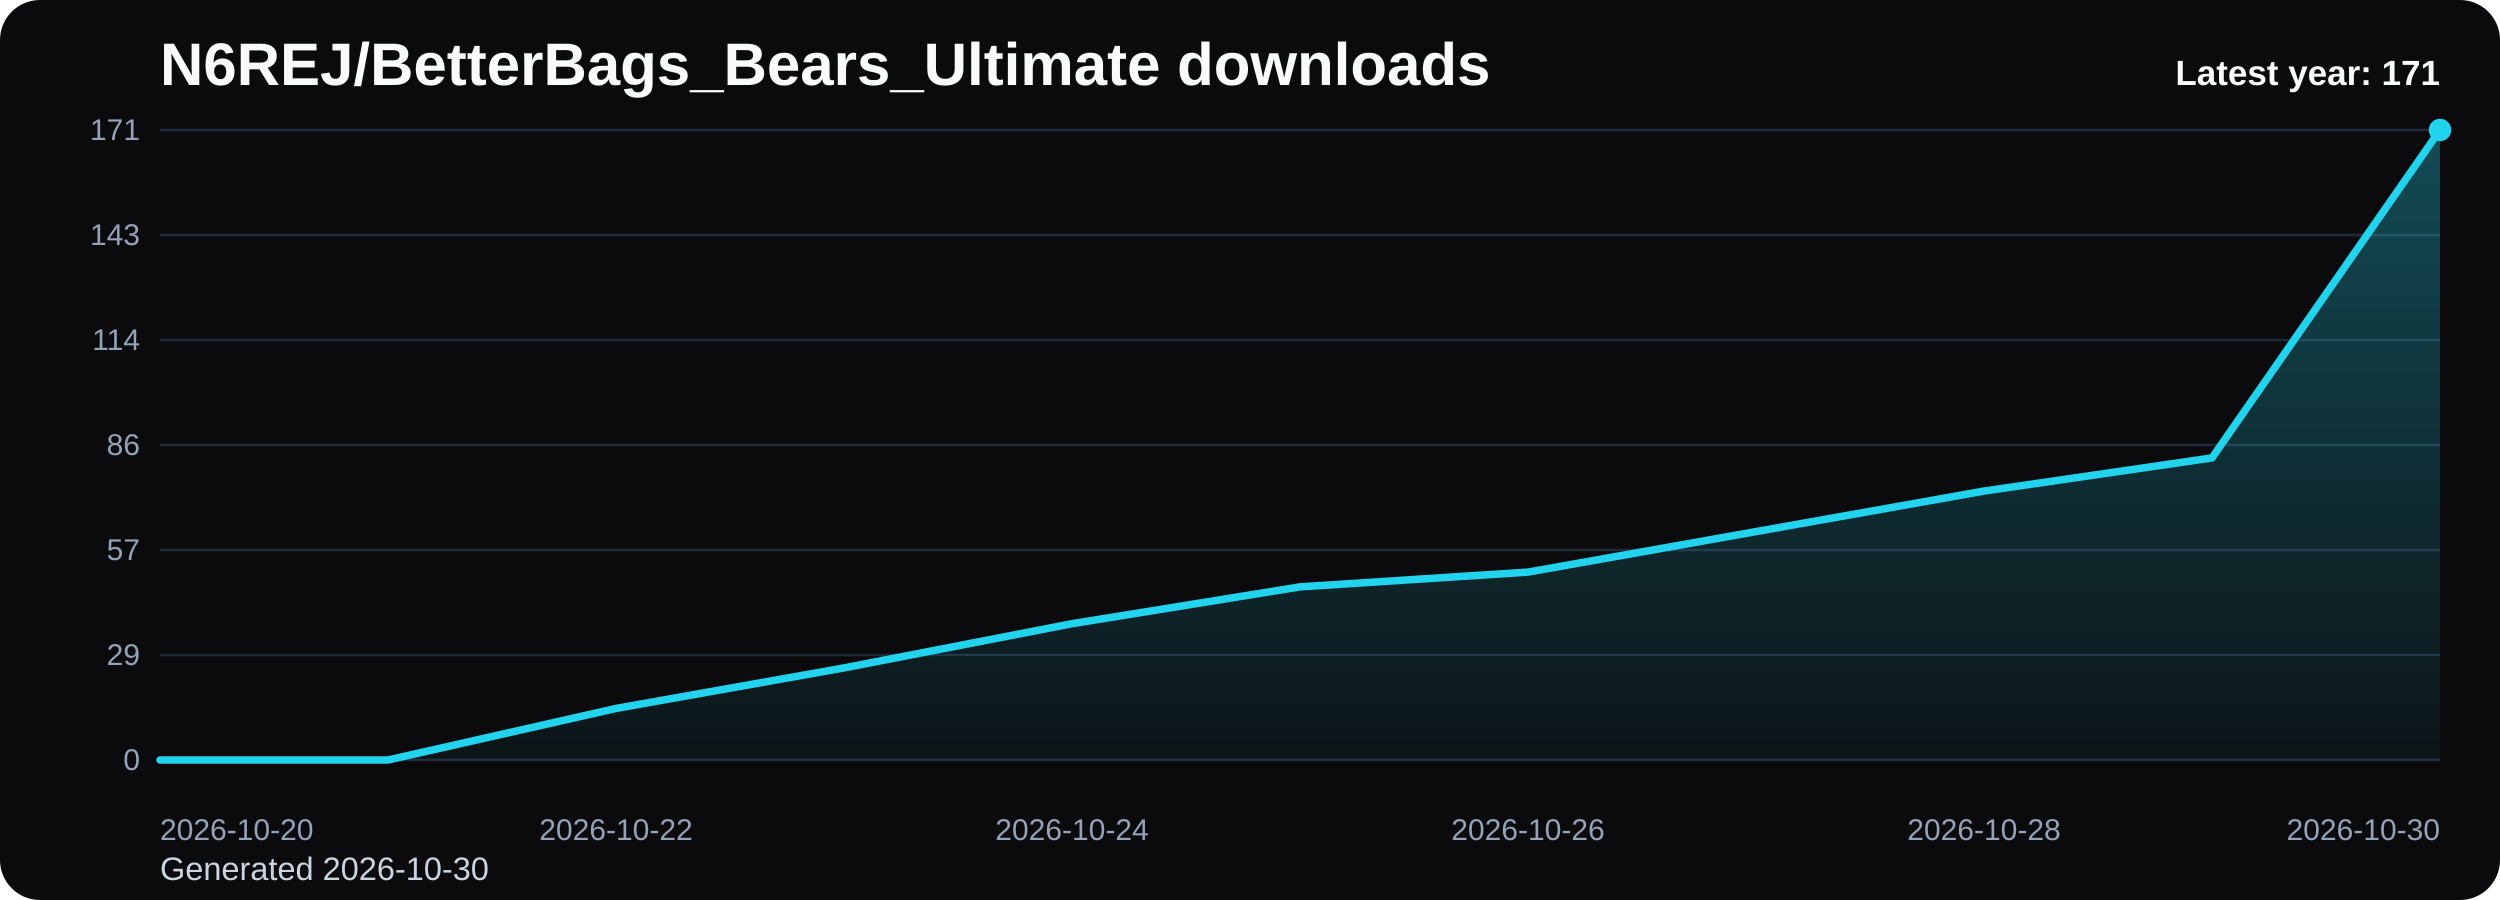
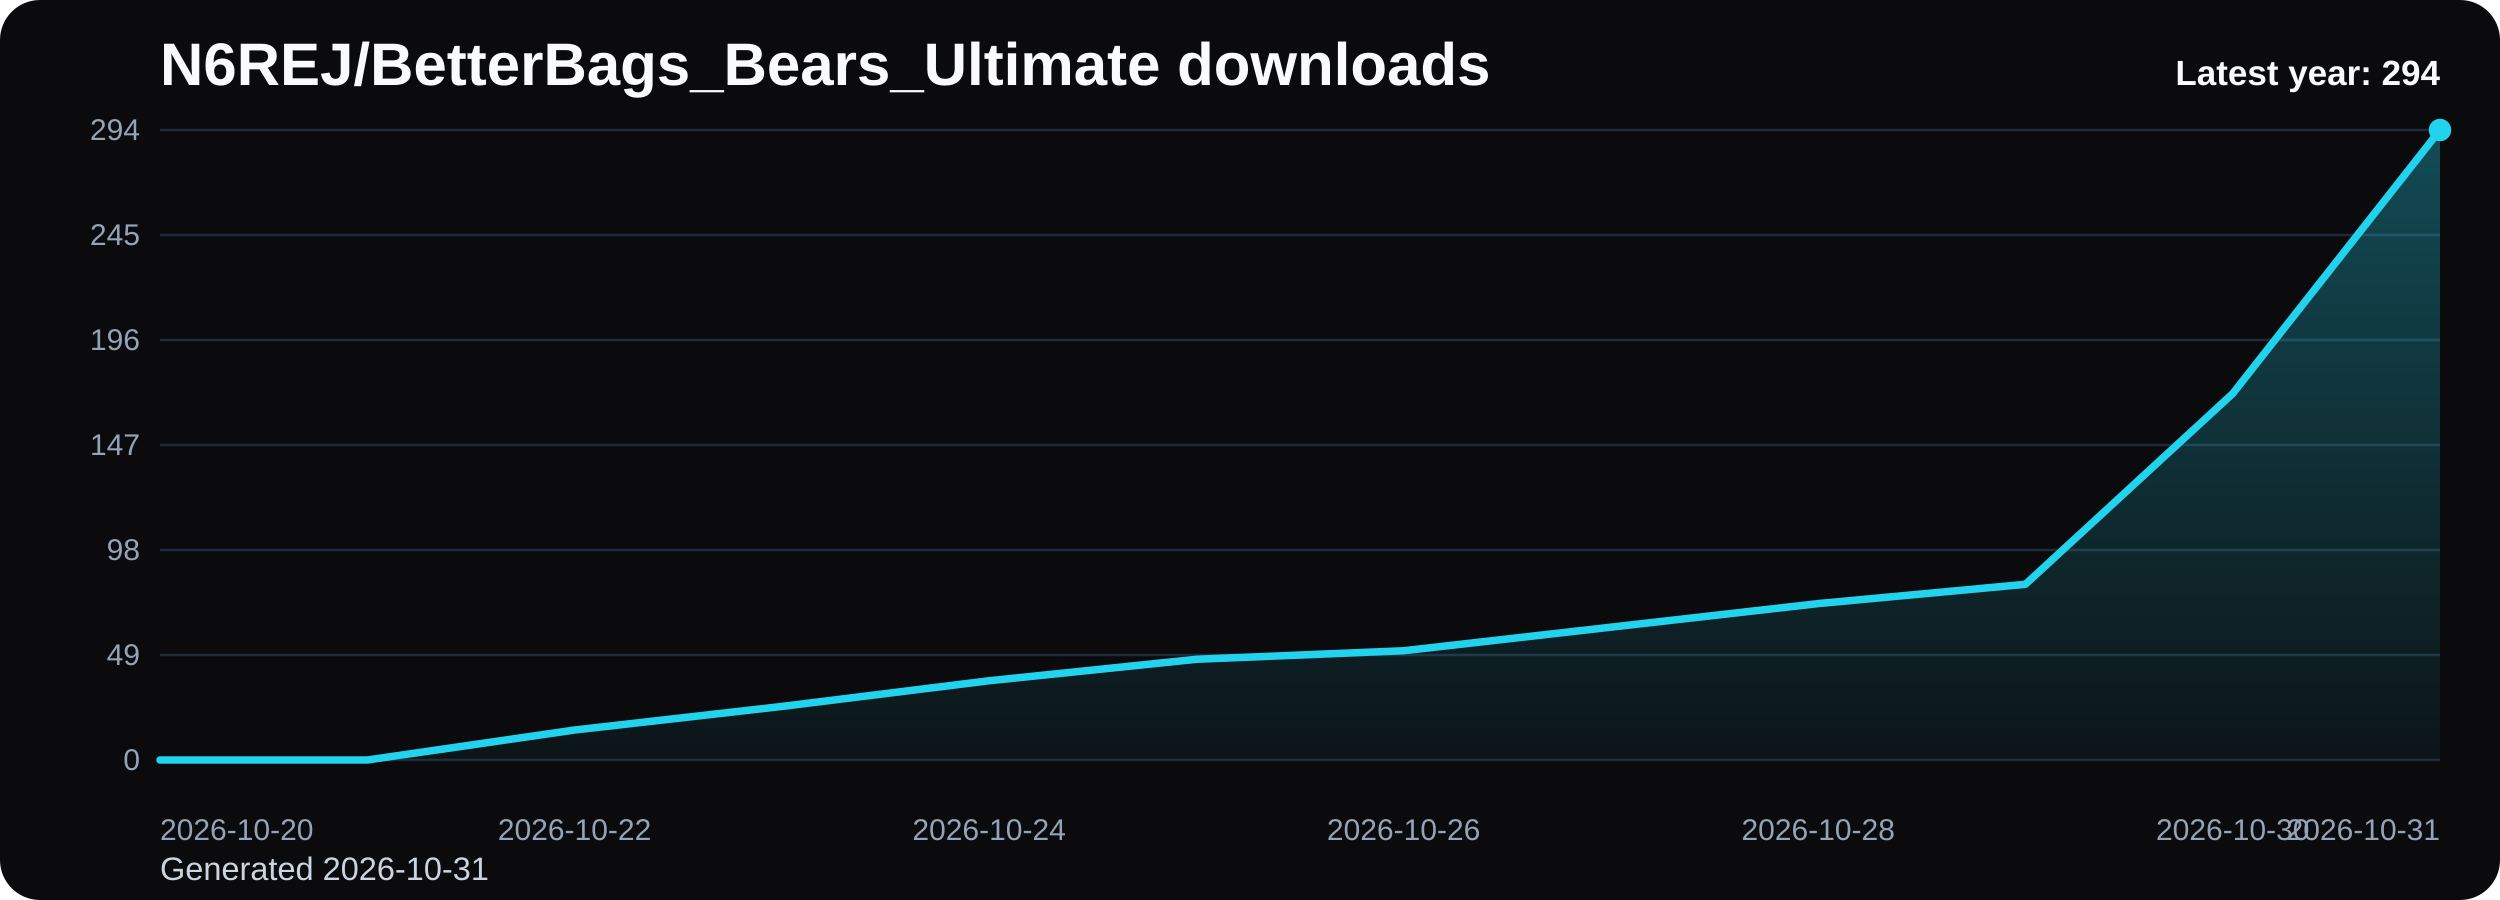
<svg xmlns="http://www.w3.org/2000/svg" viewBox="0 0 1000 360" role="img" aria-label="N6REJ/BetterBags_Bears_Ultimate downloads chart">
  <defs>
    <linearGradient id="fill-yearly-black" x1="0" y1="0" x2="0" y2="1">
      <stop offset="0%" stop-color="#22d3ee" stop-opacity="0.32" />
      <stop offset="100%" stop-color="#22d3ee" stop-opacity="0.05" />
    </linearGradient>
    <style>
      .bg { fill: #0b0b0d; }
      .title { font: 700 24px Arial, sans-serif; fill: #f8fafc; }
      .sub { font: 400 13px Arial, sans-serif; fill: #cbd5e1; }
      .grid { stroke: #1f2937; stroke-width: 1; }
      .axis { font: 400 12px Arial, sans-serif; fill: #94a3b8; }
      .line { fill: none; stroke: #22d3ee; stroke-width: 3; stroke-linecap: round; stroke-linejoin: round; }
      .dot { fill: #22d3ee; }
      .value { font: 600 11px Arial, sans-serif; fill: #cbd5e1; }
      .latest { font: 700 14px Arial, sans-serif; fill: #f8fafc; }
    </style>
  </defs>
  <rect class="bg" x="0" y="0" width="1000" height="360" rx="16" />
  <text class="title" x="64" y="34">N6REJ/BetterBags_Bears_Ultimate downloads</text>
-   <text class="sub" x="64" y="352">Generated 2026-10-30</text>
+   <text class="sub" x="64" y="352">Generated 2026-10-31</text>
  <line x1="64" y1="52.00" x2="976" y2="52.00" class="grid" />
-   <text x="56" y="56.00" text-anchor="end" class="axis">171</text>
+   <text x="56" y="56.00" text-anchor="end" class="axis">294</text>
  <line x1="64" y1="94.00" x2="976" y2="94.00" class="grid" />
-   <text x="56" y="98.00" text-anchor="end" class="axis">143</text>
+   <text x="56" y="98.00" text-anchor="end" class="axis">245</text>
  <line x1="64" y1="136.00" x2="976" y2="136.00" class="grid" />
-   <text x="56" y="140.00" text-anchor="end" class="axis">114</text>
+   <text x="56" y="140.00" text-anchor="end" class="axis">196</text>
  <line x1="64" y1="178.00" x2="976" y2="178.00" class="grid" />
-   <text x="56" y="182.00" text-anchor="end" class="axis">86</text>
+   <text x="56" y="182.00" text-anchor="end" class="axis">147</text>
  <line x1="64" y1="220.00" x2="976" y2="220.00" class="grid" />
-   <text x="56" y="224.00" text-anchor="end" class="axis">57</text>
+   <text x="56" y="224.00" text-anchor="end" class="axis">98</text>
  <line x1="64" y1="262.00" x2="976" y2="262.00" class="grid" />
-   <text x="56" y="266.00" text-anchor="end" class="axis">29</text>
+   <text x="56" y="266.00" text-anchor="end" class="axis">49</text>
  <line x1="64" y1="304.00" x2="976" y2="304.00" class="grid" />
  <text x="56" y="308.00" text-anchor="end" class="axis">0</text>
-   <path d="M 64.00 304 L 64.00 304.00 L 155.20 304.00 L 246.40 283.37 L 337.60 267.16 L 428.80 249.47 L 520.00 234.74 L 611.20 228.84 L 702.40 212.63 L 793.60 196.42 L 884.80 183.16 L 976.00 52.00 L 976.00 304 Z" fill="url(#fill-yearly-black)" />
-   <polyline class="line" points="64.00,304.00 155.20,304.00 246.40,283.37 337.60,267.16 428.80,249.47 520.00,234.74 611.20,228.84 702.40,212.63 793.60,196.42 884.80,183.16 976.00,52.00" />
+   <path d="M 64.00 304 L 64.00 304.00 L 146.91 304.00 L 229.82 292.00 L 312.73 282.57 L 395.64 272.29 L 478.55 263.71 L 561.45 260.29 L 644.36 250.86 L 727.27 241.43 L 810.18 233.71 L 893.09 157.43 L 976.00 52.00 L 976.00 304 Z" fill="url(#fill-yearly-black)" />
+   <polyline class="line" points="64.00,304.00 146.91,304.00 229.82,292.00 312.73,282.57 395.64,272.29 478.55,263.71 561.45,260.29 644.36,250.86 727.27,241.43 810.18,233.71 893.09,157.43 976.00,52.00" />
  <circle class="dot" cx="976.00" cy="52.00" r="4.5" />
  <text class="axis" x="64.00" y="336" text-anchor="start">2026-10-20</text>
-   <text class="axis" x="246.40" y="336" text-anchor="middle">2026-10-22</text>
-   <text class="axis" x="428.80" y="336" text-anchor="middle">2026-10-24</text>
-   <text class="axis" x="611.20" y="336" text-anchor="middle">2026-10-26</text>
-   <text class="axis" x="793.60" y="336" text-anchor="middle">2026-10-28</text>
-   <text class="axis" x="976.00" y="336" text-anchor="end">2026-10-30</text>
-   <text class="latest" x="976" y="34" text-anchor="end">Latest year: 171</text>
+   <text class="axis" x="229.82" y="336" text-anchor="middle">2026-10-22</text>
+   <text class="axis" x="395.64" y="336" text-anchor="middle">2026-10-24</text>
+   <text class="axis" x="561.45" y="336" text-anchor="middle">2026-10-26</text>
+   <text class="axis" x="727.27" y="336" text-anchor="middle">2026-10-28</text>
+   <text class="axis" x="893.09" y="336" text-anchor="middle">2026-10-30</text>
+   <text class="axis" x="976.00" y="336" text-anchor="end">2026-10-31</text>
+   <text class="latest" x="976" y="34" text-anchor="end">Latest year: 294</text>
</svg>
